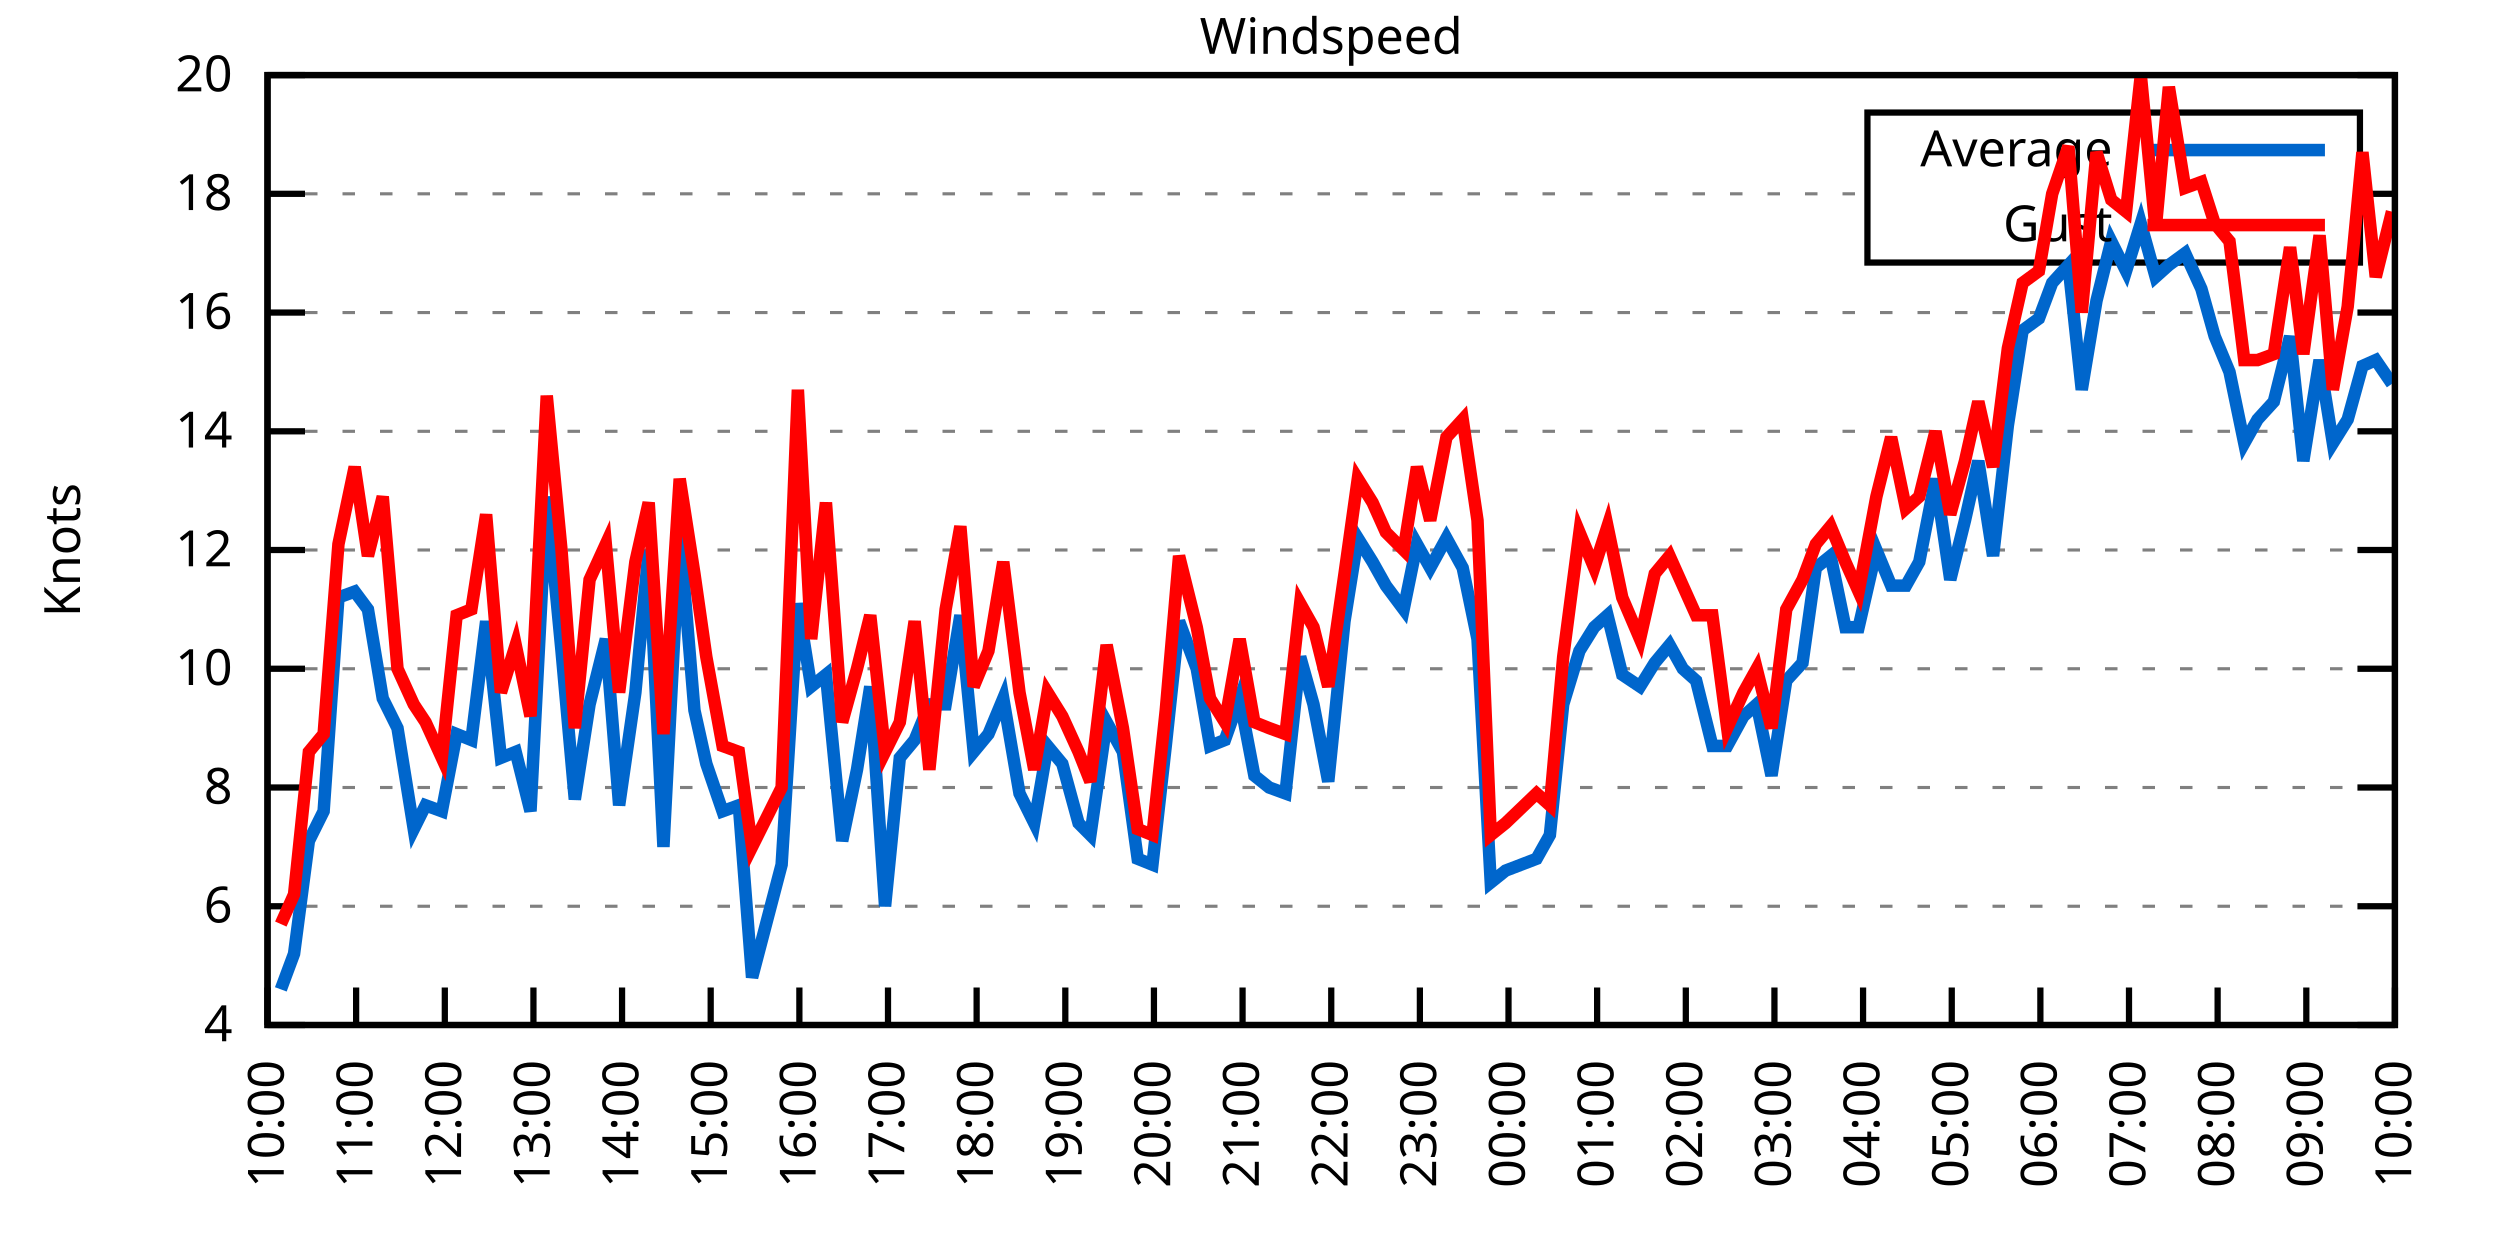
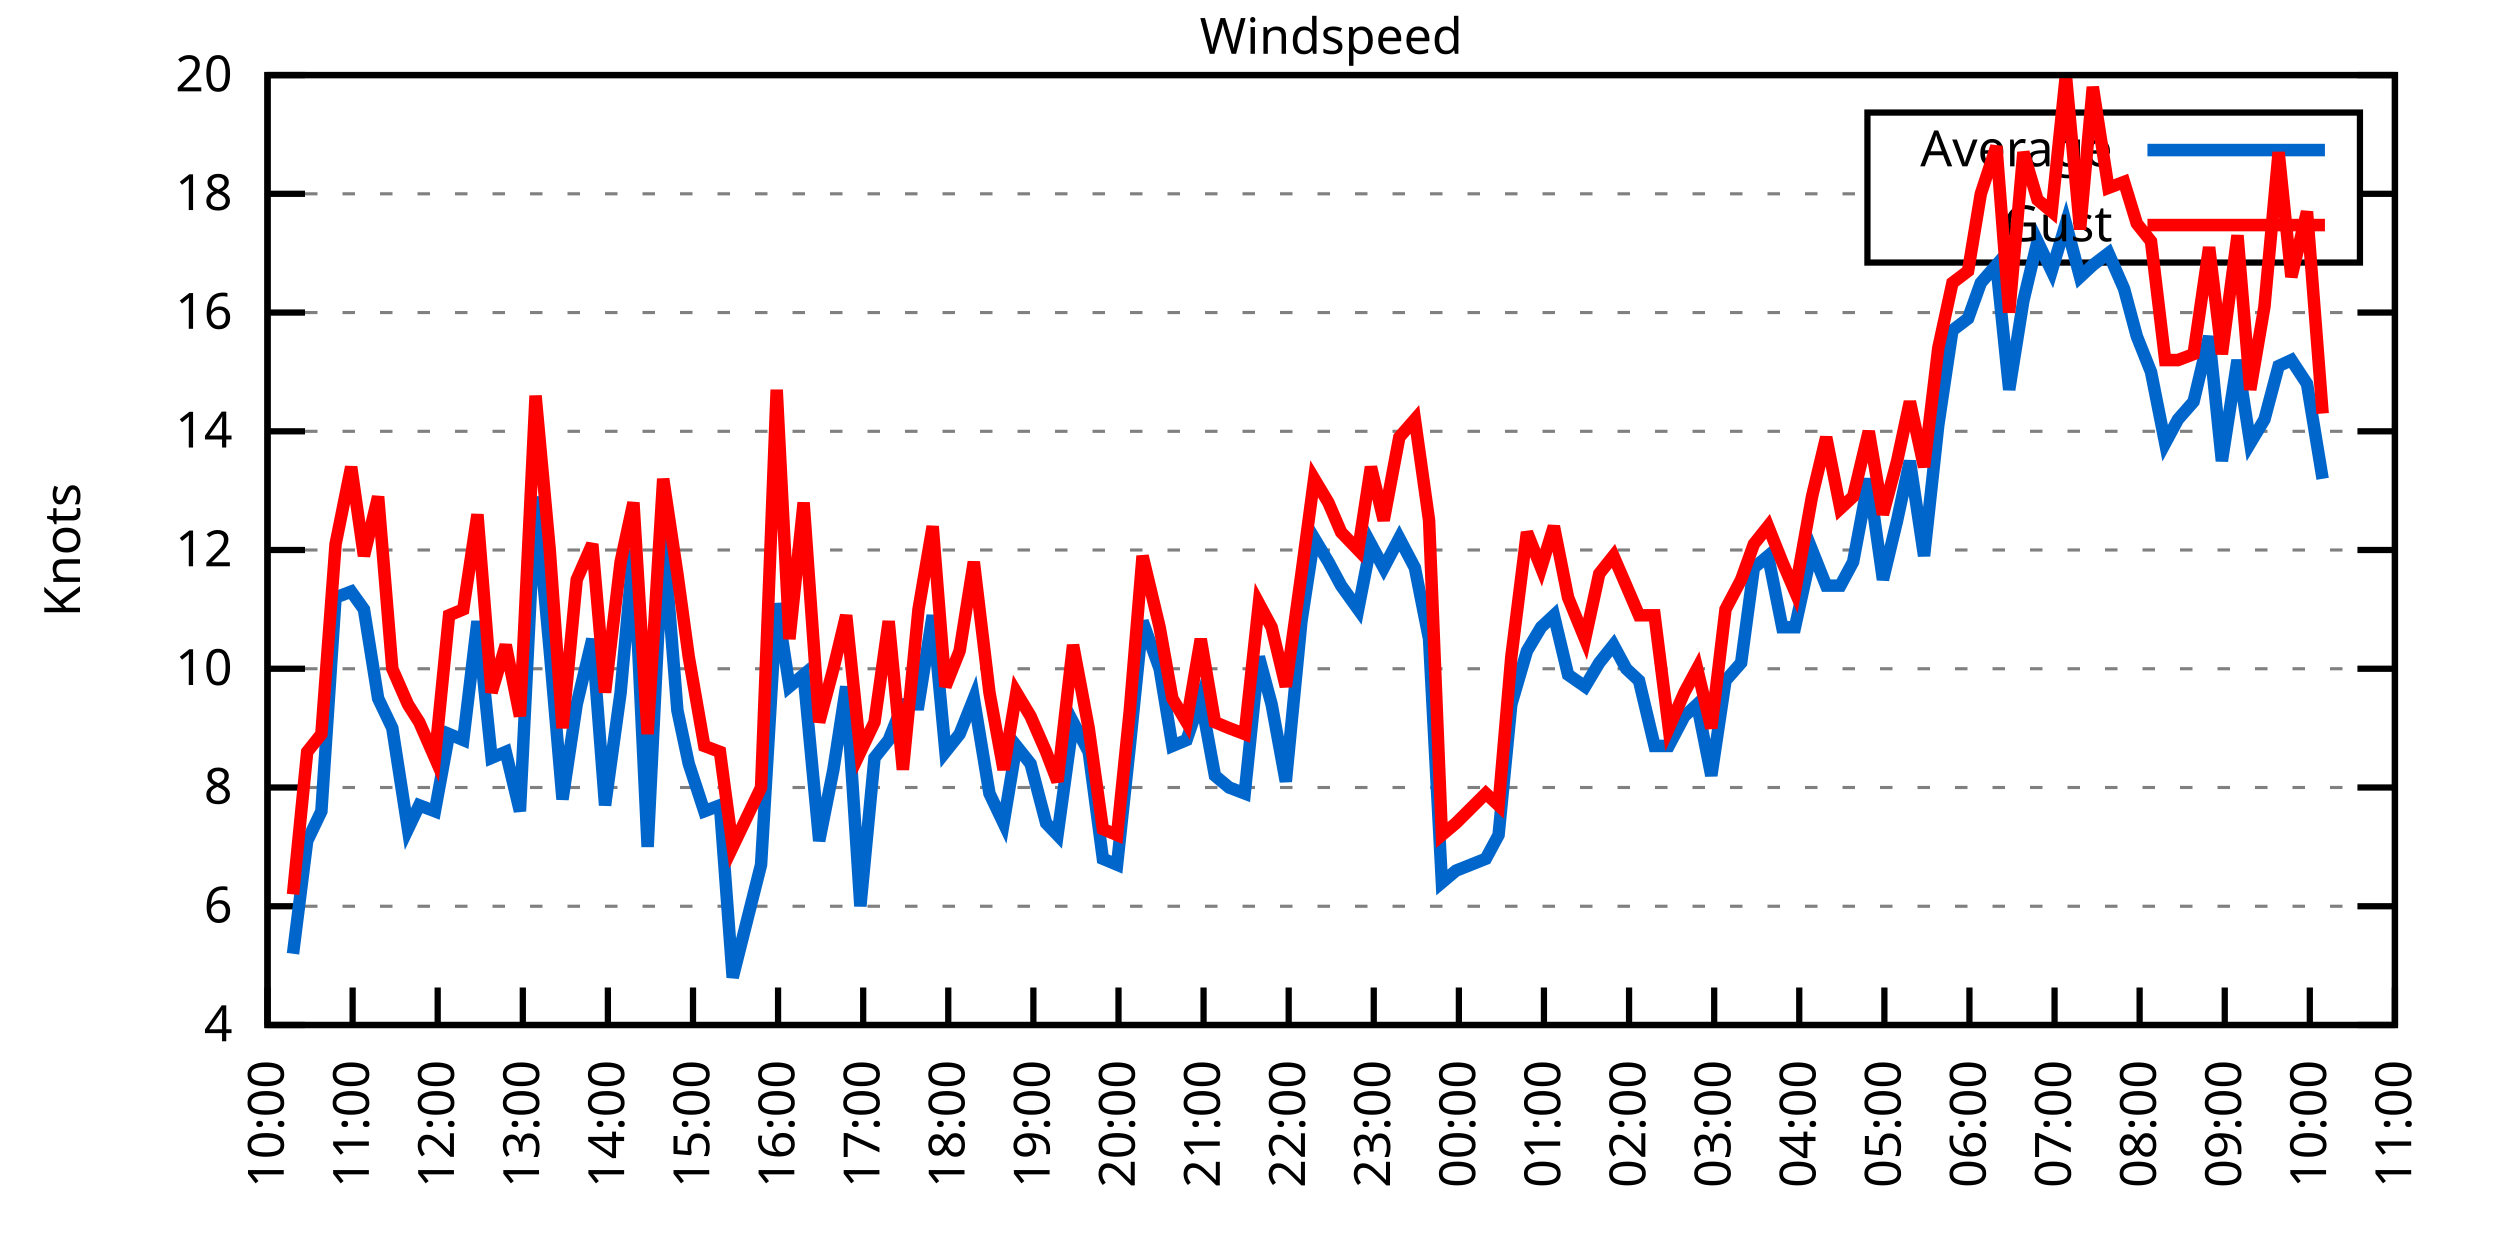
<svg xmlns="http://www.w3.org/2000/svg" xmlns:xlink="http://www.w3.org/1999/xlink" width="400" height="200" viewBox="0 0 400 200">
  <g id="gnuplot_canvas">
    <rect x="0" y="0" width="400" height="200" fill="none" />
    <defs>
      <circle id="gpDot" r="0.5" stroke-width="0.5" stroke="currentColor" />
      <path id="gpPt0" stroke-width="0.333" stroke="currentColor" d="M-1,0 h2 M0,-1 v2" />
      <path id="gpPt1" stroke-width="0.333" stroke="currentColor" d="M-1,-1 L1,1 M1,-1 L-1,1" />
      <path id="gpPt2" stroke-width="0.333" stroke="currentColor" d="M-1,0 L1,0 M0,-1 L0,1 M-1,-1 L1,1 M-1,1 L1,-1" />
      <rect id="gpPt3" stroke-width="0.333" stroke="currentColor" x="-1" y="-1" width="2" height="2" />
      <rect id="gpPt4" stroke-width="0.333" stroke="currentColor" fill="currentColor" x="-1" y="-1" width="2" height="2" />
      <circle id="gpPt5" stroke-width="0.333" stroke="currentColor" cx="0" cy="0" r="1" />
      <use xlink:href="#gpPt5" id="gpPt6" fill="currentColor" stroke="none" />
      <path id="gpPt7" stroke-width="0.333" stroke="currentColor" d="M0,-1.33 L-1.33,0.67 L1.33,0.67 z" />
      <use xlink:href="#gpPt7" id="gpPt8" fill="currentColor" stroke="none" />
      <use xlink:href="#gpPt7" id="gpPt9" stroke="currentColor" transform="rotate(180)" />
      <use xlink:href="#gpPt9" id="gpPt10" fill="currentColor" stroke="none" />
      <use xlink:href="#gpPt3" id="gpPt11" stroke="currentColor" transform="rotate(45)" />
      <use xlink:href="#gpPt11" id="gpPt12" fill="currentColor" stroke="none" />
      <path id="gpPt13" stroke-width="0.333" stroke="currentColor" d="M0,1.330 L1.265,0.411 L0.782,-1.067 L-0.782,-1.076 L-1.265,0.411 z" />
      <use xlink:href="#gpPt13" id="gpPt14" fill="currentColor" stroke="none" />
      <filter id="textbox" filterUnits="objectBoundingBox" x="0" y="0" height="1" width="1">
        <feFlood flood-color="white" flood-opacity="1" result="bgnd" />
        <feComposite in="SourceGraphic" in2="bgnd" operator="atop" />
      </filter>
      <filter id="greybox" filterUnits="objectBoundingBox" x="0" y="0" height="1" width="1">
        <feFlood flood-color="lightgrey" flood-opacity="1" result="grey" />
        <feComposite in="SourceGraphic" in2="grey" operator="atop" />
      </filter>
    </defs>
    <g fill="none" color="white" stroke="currentColor" stroke-width="1.00" stroke-linecap="butt" stroke-linejoin="miter">
</g>
    <g fill="none" color="black" stroke="currentColor" stroke-width="1.00" stroke-linecap="butt" stroke-linejoin="miter">
      <g stroke="none" shape-rendering="crispEdges">
        <polygon fill="rgb(255, 255, 255)" points="42.80,164.00 383.18,164.00 383.18,12.02 42.80,12.02 " />
      </g>
    </g>
    <g fill="none" color="black" stroke="currentColor" stroke-width="1.00" stroke-linecap="butt" stroke-linejoin="miter">
</g>
    <g fill="none" color="black" stroke="black" stroke-width="0.50" stroke-linecap="butt" stroke-linejoin="miter">
</g>
    <g fill="none" color="gray" stroke="currentColor" stroke-width="0.50" stroke-linecap="butt" stroke-linejoin="miter">
      <path stroke="gray" stroke-dasharray="2,4" class="gridline" d="M42.80,164.00 L383.19,164.00  " />
    </g>
    <g fill="none" color="gray" stroke="gray" stroke-width="1.00" stroke-linecap="butt" stroke-linejoin="miter">
</g>
    <g fill="none" color="black" stroke="currentColor" stroke-width="1.00" stroke-linecap="butt" stroke-linejoin="miter">
      <path stroke="black" d="M42.80,164.00 L48.80,164.00 M383.19,164.00 L377.19,164.00  " />
      <g transform="translate(37.20,166.60)" stroke="none" fill="black" font-family="Sans" font-size="8.00" text-anchor="end">
        <text>
          <tspan font-family="Sans"> 4</tspan>
        </text>
      </g>
    </g>
    <g fill="none" color="black" stroke="currentColor" stroke-width="1.00" stroke-linecap="butt" stroke-linejoin="miter">
</g>
    <g fill="none" color="black" stroke="black" stroke-width="0.50" stroke-linecap="butt" stroke-linejoin="miter">
</g>
    <g fill="none" color="gray" stroke="currentColor" stroke-width="0.50" stroke-linecap="butt" stroke-linejoin="miter">
      <path stroke="gray" stroke-dasharray="2,4" class="gridline" d="M42.80,145.00 L383.19,145.00  " />
    </g>
    <g fill="none" color="gray" stroke="gray" stroke-width="1.00" stroke-linecap="butt" stroke-linejoin="miter">
</g>
    <g fill="none" color="black" stroke="currentColor" stroke-width="1.00" stroke-linecap="butt" stroke-linejoin="miter">
      <path stroke="black" d="M42.80,145.00 L48.80,145.00 M383.19,145.00 L377.19,145.00  " />
      <g transform="translate(37.20,147.60)" stroke="none" fill="black" font-family="Sans" font-size="8.00" text-anchor="end">
        <text>
          <tspan font-family="Sans"> 6</tspan>
        </text>
      </g>
    </g>
    <g fill="none" color="black" stroke="currentColor" stroke-width="1.00" stroke-linecap="butt" stroke-linejoin="miter">
</g>
    <g fill="none" color="black" stroke="black" stroke-width="0.50" stroke-linecap="butt" stroke-linejoin="miter">
</g>
    <g fill="none" color="gray" stroke="currentColor" stroke-width="0.50" stroke-linecap="butt" stroke-linejoin="miter">
      <path stroke="gray" stroke-dasharray="2,4" class="gridline" d="M42.80,126.00 L383.19,126.00  " />
    </g>
    <g fill="none" color="gray" stroke="gray" stroke-width="1.00" stroke-linecap="butt" stroke-linejoin="miter">
</g>
    <g fill="none" color="black" stroke="currentColor" stroke-width="1.00" stroke-linecap="butt" stroke-linejoin="miter">
      <path stroke="black" d="M42.80,126.00 L48.80,126.00 M383.19,126.00 L377.19,126.00  " />
      <g transform="translate(37.20,128.60)" stroke="none" fill="black" font-family="Sans" font-size="8.00" text-anchor="end">
        <text>
          <tspan font-family="Sans"> 8</tspan>
        </text>
      </g>
    </g>
    <g fill="none" color="black" stroke="currentColor" stroke-width="1.00" stroke-linecap="butt" stroke-linejoin="miter">
</g>
    <g fill="none" color="black" stroke="black" stroke-width="0.50" stroke-linecap="butt" stroke-linejoin="miter">
</g>
    <g fill="none" color="gray" stroke="currentColor" stroke-width="0.50" stroke-linecap="butt" stroke-linejoin="miter">
      <path stroke="gray" stroke-dasharray="2,4" class="gridline" d="M42.80,107.00 L383.19,107.00  " />
    </g>
    <g fill="none" color="gray" stroke="gray" stroke-width="1.00" stroke-linecap="butt" stroke-linejoin="miter">
</g>
    <g fill="none" color="black" stroke="currentColor" stroke-width="1.00" stroke-linecap="butt" stroke-linejoin="miter">
      <path stroke="black" d="M42.80,107.00 L48.80,107.00 M383.19,107.00 L377.19,107.00  " />
      <g transform="translate(37.20,109.60)" stroke="none" fill="black" font-family="Sans" font-size="8.00" text-anchor="end">
        <text>
          <tspan font-family="Sans"> 10</tspan>
        </text>
      </g>
    </g>
    <g fill="none" color="black" stroke="currentColor" stroke-width="1.00" stroke-linecap="butt" stroke-linejoin="miter">
</g>
    <g fill="none" color="black" stroke="black" stroke-width="0.50" stroke-linecap="butt" stroke-linejoin="miter">
</g>
    <g fill="none" color="gray" stroke="currentColor" stroke-width="0.50" stroke-linecap="butt" stroke-linejoin="miter">
      <path stroke="gray" stroke-dasharray="2,4" class="gridline" d="M42.80,88.00 L383.19,88.00  " />
    </g>
    <g fill="none" color="gray" stroke="gray" stroke-width="1.00" stroke-linecap="butt" stroke-linejoin="miter">
</g>
    <g fill="none" color="black" stroke="currentColor" stroke-width="1.00" stroke-linecap="butt" stroke-linejoin="miter">
      <path stroke="black" d="M42.80,88.00 L48.80,88.00 M383.19,88.00 L377.19,88.00  " />
      <g transform="translate(37.20,90.60)" stroke="none" fill="black" font-family="Sans" font-size="8.00" text-anchor="end">
        <text>
          <tspan font-family="Sans"> 12</tspan>
        </text>
      </g>
    </g>
    <g fill="none" color="black" stroke="currentColor" stroke-width="1.00" stroke-linecap="butt" stroke-linejoin="miter">
</g>
    <g fill="none" color="black" stroke="black" stroke-width="0.50" stroke-linecap="butt" stroke-linejoin="miter">
</g>
    <g fill="none" color="gray" stroke="currentColor" stroke-width="0.50" stroke-linecap="butt" stroke-linejoin="miter">
      <path stroke="gray" stroke-dasharray="2,4" class="gridline" d="M42.80,69.01 L383.19,69.01  " />
    </g>
    <g fill="none" color="gray" stroke="gray" stroke-width="1.00" stroke-linecap="butt" stroke-linejoin="miter">
</g>
    <g fill="none" color="black" stroke="currentColor" stroke-width="1.00" stroke-linecap="butt" stroke-linejoin="miter">
      <path stroke="black" d="M42.80,69.01 L48.80,69.01 M383.19,69.01 L377.19,69.01  " />
      <g transform="translate(37.20,71.61)" stroke="none" fill="black" font-family="Sans" font-size="8.00" text-anchor="end">
        <text>
          <tspan font-family="Sans"> 14</tspan>
        </text>
      </g>
    </g>
    <g fill="none" color="black" stroke="currentColor" stroke-width="1.00" stroke-linecap="butt" stroke-linejoin="miter">
</g>
    <g fill="none" color="black" stroke="black" stroke-width="0.50" stroke-linecap="butt" stroke-linejoin="miter">
</g>
    <g fill="none" color="gray" stroke="currentColor" stroke-width="0.50" stroke-linecap="butt" stroke-linejoin="miter">
      <path stroke="gray" stroke-dasharray="2,4" class="gridline" d="M42.80,50.01 L383.19,50.01  " />
    </g>
    <g fill="none" color="gray" stroke="gray" stroke-width="1.00" stroke-linecap="butt" stroke-linejoin="miter">
</g>
    <g fill="none" color="black" stroke="currentColor" stroke-width="1.00" stroke-linecap="butt" stroke-linejoin="miter">
      <path stroke="black" d="M42.80,50.01 L48.80,50.01 M383.19,50.01 L377.19,50.01  " />
      <g transform="translate(37.20,52.61)" stroke="none" fill="black" font-family="Sans" font-size="8.00" text-anchor="end">
        <text>
          <tspan font-family="Sans"> 16</tspan>
        </text>
      </g>
    </g>
    <g fill="none" color="black" stroke="currentColor" stroke-width="1.00" stroke-linecap="butt" stroke-linejoin="miter">
</g>
    <g fill="none" color="black" stroke="black" stroke-width="0.50" stroke-linecap="butt" stroke-linejoin="miter">
</g>
    <g fill="none" color="gray" stroke="currentColor" stroke-width="0.50" stroke-linecap="butt" stroke-linejoin="miter">
      <path stroke="gray" stroke-dasharray="2,4" class="gridline" d="M42.80,31.01 L298.79,31.01 M377.59,31.01 L383.19,31.01  " />
    </g>
    <g fill="none" color="gray" stroke="gray" stroke-width="1.00" stroke-linecap="butt" stroke-linejoin="miter">
</g>
    <g fill="none" color="black" stroke="currentColor" stroke-width="1.00" stroke-linecap="butt" stroke-linejoin="miter">
      <path stroke="black" d="M42.80,31.01 L48.80,31.01 M383.19,31.01 L377.19,31.01  " />
      <g transform="translate(37.20,33.61)" stroke="none" fill="black" font-family="Sans" font-size="8.00" text-anchor="end">
        <text>
          <tspan font-family="Sans"> 18</tspan>
        </text>
      </g>
    </g>
    <g fill="none" color="black" stroke="currentColor" stroke-width="1.00" stroke-linecap="butt" stroke-linejoin="miter">
</g>
    <g fill="none" color="black" stroke="black" stroke-width="0.50" stroke-linecap="butt" stroke-linejoin="miter">
</g>
    <g fill="none" color="gray" stroke="currentColor" stroke-width="0.50" stroke-linecap="butt" stroke-linejoin="miter">
      <path stroke="gray" stroke-dasharray="2,4" class="gridline" d="M42.80,12.01 L383.19,12.01  " />
    </g>
    <g fill="none" color="gray" stroke="gray" stroke-width="1.00" stroke-linecap="butt" stroke-linejoin="miter">
</g>
    <g fill="none" color="black" stroke="currentColor" stroke-width="1.00" stroke-linecap="butt" stroke-linejoin="miter">
      <path stroke="black" d="M42.80,12.01 L48.80,12.01 M383.19,12.01 L377.19,12.01  " />
      <g transform="translate(37.20,14.61)" stroke="none" fill="black" font-family="Sans" font-size="8.00" text-anchor="end">
        <text>
          <tspan font-family="Sans"> 20</tspan>
        </text>
      </g>
    </g>
    <g fill="none" color="black" stroke="currentColor" stroke-width="1.00" stroke-linecap="butt" stroke-linejoin="miter">
      <path stroke="black" d="M42.80,164.00 L42.80,158.00  " />
      <g transform="translate(45.40,169.60) rotate(270.00)" stroke="none" fill="black" font-family="Sans" font-size="8.00" text-anchor="end">
        <text>
          <tspan font-family="Sans">10:00</tspan>
        </text>
      </g>
    </g>
    <g fill="none" color="black" stroke="currentColor" stroke-width="1.00" stroke-linecap="butt" stroke-linejoin="miter">
-       <path stroke="black" d="M56.98,164.00 L56.98,158.00  " />
-       <g transform="translate(59.58,169.60) rotate(270.00)" stroke="none" fill="black" font-family="Sans" font-size="8.00" text-anchor="end">
+       <path stroke="black" d="M56.42,164.00 L56.42,158.00  " />
+       <g transform="translate(59.02,169.60) rotate(270.00)" stroke="none" fill="black" font-family="Sans" font-size="8.00" text-anchor="end">
        <text>
          <tspan font-family="Sans">11:00</tspan>
        </text>
      </g>
    </g>
    <g fill="none" color="black" stroke="currentColor" stroke-width="1.00" stroke-linecap="butt" stroke-linejoin="miter">
-       <path stroke="black" d="M71.17,164.00 L71.17,158.00  " />
-       <g transform="translate(73.77,169.60) rotate(270.00)" stroke="none" fill="black" font-family="Sans" font-size="8.00" text-anchor="end">
+       <path stroke="black" d="M70.03,164.00 L70.03,158.00  " />
+       <g transform="translate(72.63,169.60) rotate(270.00)" stroke="none" fill="black" font-family="Sans" font-size="8.00" text-anchor="end">
        <text>
          <tspan font-family="Sans">12:00</tspan>
        </text>
      </g>
    </g>
    <g fill="none" color="black" stroke="currentColor" stroke-width="1.00" stroke-linecap="butt" stroke-linejoin="miter">
-       <path stroke="black" d="M85.35,164.00 L85.35,158.00  " />
-       <g transform="translate(87.95,169.60) rotate(270.00)" stroke="none" fill="black" font-family="Sans" font-size="8.00" text-anchor="end">
+       <path stroke="black" d="M83.65,164.00 L83.65,158.00  " />
+       <g transform="translate(86.25,169.60) rotate(270.00)" stroke="none" fill="black" font-family="Sans" font-size="8.00" text-anchor="end">
        <text>
          <tspan font-family="Sans">13:00</tspan>
        </text>
      </g>
    </g>
    <g fill="none" color="black" stroke="currentColor" stroke-width="1.00" stroke-linecap="butt" stroke-linejoin="miter">
-       <path stroke="black" d="M99.53,164.00 L99.53,158.00  " />
-       <g transform="translate(102.13,169.60) rotate(270.00)" stroke="none" fill="black" font-family="Sans" font-size="8.00" text-anchor="end">
+       <path stroke="black" d="M97.26,164.00 L97.26,158.00  " />
+       <g transform="translate(99.86,169.60) rotate(270.00)" stroke="none" fill="black" font-family="Sans" font-size="8.00" text-anchor="end">
        <text>
          <tspan font-family="Sans">14:00</tspan>
        </text>
      </g>
    </g>
    <g fill="none" color="black" stroke="currentColor" stroke-width="1.00" stroke-linecap="butt" stroke-linejoin="miter">
-       <path stroke="black" d="M113.71,164.00 L113.71,158.00  " />
-       <g transform="translate(116.31,169.60) rotate(270.00)" stroke="none" fill="black" font-family="Sans" font-size="8.00" text-anchor="end">
+       <path stroke="black" d="M110.88,164.00 L110.88,158.00  " />
+       <g transform="translate(113.48,169.60) rotate(270.00)" stroke="none" fill="black" font-family="Sans" font-size="8.00" text-anchor="end">
        <text>
          <tspan font-family="Sans">15:00</tspan>
        </text>
      </g>
    </g>
    <g fill="none" color="black" stroke="currentColor" stroke-width="1.00" stroke-linecap="butt" stroke-linejoin="miter">
-       <path stroke="black" d="M127.90,164.00 L127.90,158.00  " />
-       <g transform="translate(130.50,169.60) rotate(270.00)" stroke="none" fill="black" font-family="Sans" font-size="8.00" text-anchor="end">
+       <path stroke="black" d="M124.49,164.00 L124.49,158.00  " />
+       <g transform="translate(127.09,169.60) rotate(270.00)" stroke="none" fill="black" font-family="Sans" font-size="8.00" text-anchor="end">
        <text>
          <tspan font-family="Sans">16:00</tspan>
        </text>
      </g>
    </g>
    <g fill="none" color="black" stroke="currentColor" stroke-width="1.00" stroke-linecap="butt" stroke-linejoin="miter">
-       <path stroke="black" d="M142.08,164.00 L142.08,158.00  " />
-       <g transform="translate(144.68,169.60) rotate(270.00)" stroke="none" fill="black" font-family="Sans" font-size="8.00" text-anchor="end">
+       <path stroke="black" d="M138.11,164.00 L138.11,158.00  " />
+       <g transform="translate(140.71,169.60) rotate(270.00)" stroke="none" fill="black" font-family="Sans" font-size="8.00" text-anchor="end">
        <text>
          <tspan font-family="Sans">17:00</tspan>
        </text>
      </g>
    </g>
    <g fill="none" color="black" stroke="currentColor" stroke-width="1.00" stroke-linecap="butt" stroke-linejoin="miter">
-       <path stroke="black" d="M156.26,164.00 L156.26,158.00  " />
-       <g transform="translate(158.86,169.60) rotate(270.00)" stroke="none" fill="black" font-family="Sans" font-size="8.00" text-anchor="end">
+       <path stroke="black" d="M151.72,164.00 L151.72,158.00  " />
+       <g transform="translate(154.32,169.60) rotate(270.00)" stroke="none" fill="black" font-family="Sans" font-size="8.00" text-anchor="end">
        <text>
          <tspan font-family="Sans">18:00</tspan>
        </text>
      </g>
    </g>
    <g fill="none" color="black" stroke="currentColor" stroke-width="1.00" stroke-linecap="butt" stroke-linejoin="miter">
-       <path stroke="black" d="M170.45,164.00 L170.45,158.00  " />
-       <g transform="translate(173.05,169.60) rotate(270.00)" stroke="none" fill="black" font-family="Sans" font-size="8.00" text-anchor="end">
+       <path stroke="black" d="M165.34,164.00 L165.34,158.00  " />
+       <g transform="translate(167.94,169.60) rotate(270.00)" stroke="none" fill="black" font-family="Sans" font-size="8.00" text-anchor="end">
        <text>
          <tspan font-family="Sans">19:00</tspan>
        </text>
      </g>
    </g>
    <g fill="none" color="black" stroke="currentColor" stroke-width="1.00" stroke-linecap="butt" stroke-linejoin="miter">
-       <path stroke="black" d="M184.63,164.00 L184.63,158.00  " />
-       <g transform="translate(187.23,169.60) rotate(270.00)" stroke="none" fill="black" font-family="Sans" font-size="8.00" text-anchor="end">
+       <path stroke="black" d="M178.96,164.00 L178.96,158.00  " />
+       <g transform="translate(181.56,169.60) rotate(270.00)" stroke="none" fill="black" font-family="Sans" font-size="8.00" text-anchor="end">
        <text>
          <tspan font-family="Sans">20:00</tspan>
        </text>
      </g>
    </g>
    <g fill="none" color="black" stroke="currentColor" stroke-width="1.00" stroke-linecap="butt" stroke-linejoin="miter">
-       <path stroke="black" d="M198.81,164.00 L198.81,158.00  " />
-       <g transform="translate(201.41,169.60) rotate(270.00)" stroke="none" fill="black" font-family="Sans" font-size="8.00" text-anchor="end">
+       <path stroke="black" d="M192.57,164.00 L192.57,158.00  " />
+       <g transform="translate(195.17,169.60) rotate(270.00)" stroke="none" fill="black" font-family="Sans" font-size="8.00" text-anchor="end">
        <text>
          <tspan font-family="Sans">21:00</tspan>
        </text>
      </g>
    </g>
    <g fill="none" color="black" stroke="currentColor" stroke-width="1.00" stroke-linecap="butt" stroke-linejoin="miter">
-       <path stroke="black" d="M213.00,164.00 L213.00,158.00  " />
-       <g transform="translate(215.60,169.60) rotate(270.00)" stroke="none" fill="black" font-family="Sans" font-size="8.00" text-anchor="end">
+       <path stroke="black" d="M206.19,164.00 L206.19,158.00  " />
+       <g transform="translate(208.79,169.60) rotate(270.00)" stroke="none" fill="black" font-family="Sans" font-size="8.00" text-anchor="end">
        <text>
          <tspan font-family="Sans">22:00</tspan>
        </text>
      </g>
    </g>
    <g fill="none" color="black" stroke="currentColor" stroke-width="1.00" stroke-linecap="butt" stroke-linejoin="miter">
-       <path stroke="black" d="M227.18,164.00 L227.18,158.00  " />
-       <g transform="translate(229.78,169.60) rotate(270.00)" stroke="none" fill="black" font-family="Sans" font-size="8.00" text-anchor="end">
+       <path stroke="black" d="M219.80,164.00 L219.80,158.00  " />
+       <g transform="translate(222.40,169.60) rotate(270.00)" stroke="none" fill="black" font-family="Sans" font-size="8.00" text-anchor="end">
        <text>
          <tspan font-family="Sans">23:00</tspan>
        </text>
      </g>
    </g>
    <g fill="none" color="black" stroke="currentColor" stroke-width="1.00" stroke-linecap="butt" stroke-linejoin="miter">
-       <path stroke="black" d="M241.36,164.00 L241.36,158.00  " />
-       <g transform="translate(243.96,169.60) rotate(270.00)" stroke="none" fill="black" font-family="Sans" font-size="8.00" text-anchor="end">
+       <path stroke="black" d="M233.42,164.00 L233.42,158.00  " />
+       <g transform="translate(236.02,169.60) rotate(270.00)" stroke="none" fill="black" font-family="Sans" font-size="8.00" text-anchor="end">
        <text>
          <tspan font-family="Sans">00:00</tspan>
        </text>
      </g>
    </g>
    <g fill="none" color="black" stroke="currentColor" stroke-width="1.00" stroke-linecap="butt" stroke-linejoin="miter">
-       <path stroke="black" d="M255.54,164.00 L255.54,158.00  " />
-       <g transform="translate(258.14,169.60) rotate(270.00)" stroke="none" fill="black" font-family="Sans" font-size="8.00" text-anchor="end">
+       <path stroke="black" d="M247.03,164.00 L247.03,158.00  " />
+       <g transform="translate(249.63,169.60) rotate(270.00)" stroke="none" fill="black" font-family="Sans" font-size="8.00" text-anchor="end">
        <text>
          <tspan font-family="Sans">01:00</tspan>
        </text>
      </g>
    </g>
    <g fill="none" color="black" stroke="currentColor" stroke-width="1.00" stroke-linecap="butt" stroke-linejoin="miter">
-       <path stroke="black" d="M269.73,164.00 L269.73,158.00  " />
-       <g transform="translate(272.33,169.60) rotate(270.00)" stroke="none" fill="black" font-family="Sans" font-size="8.00" text-anchor="end">
+       <path stroke="black" d="M260.65,164.00 L260.65,158.00  " />
+       <g transform="translate(263.25,169.60) rotate(270.00)" stroke="none" fill="black" font-family="Sans" font-size="8.00" text-anchor="end">
        <text>
          <tspan font-family="Sans">02:00</tspan>
        </text>
      </g>
    </g>
    <g fill="none" color="black" stroke="currentColor" stroke-width="1.00" stroke-linecap="butt" stroke-linejoin="miter">
-       <path stroke="black" d="M283.91,164.00 L283.91,158.00  " />
-       <g transform="translate(286.51,169.60) rotate(270.00)" stroke="none" fill="black" font-family="Sans" font-size="8.00" text-anchor="end">
+       <path stroke="black" d="M274.27,164.00 L274.27,158.00  " />
+       <g transform="translate(276.87,169.60) rotate(270.00)" stroke="none" fill="black" font-family="Sans" font-size="8.00" text-anchor="end">
        <text>
          <tspan font-family="Sans">03:00</tspan>
        </text>
      </g>
    </g>
    <g fill="none" color="black" stroke="currentColor" stroke-width="1.00" stroke-linecap="butt" stroke-linejoin="miter">
-       <path stroke="black" d="M298.09,164.00 L298.09,158.00  " />
-       <g transform="translate(300.69,169.60) rotate(270.00)" stroke="none" fill="black" font-family="Sans" font-size="8.00" text-anchor="end">
+       <path stroke="black" d="M287.88,164.00 L287.88,158.00  " />
+       <g transform="translate(290.48,169.60) rotate(270.00)" stroke="none" fill="black" font-family="Sans" font-size="8.00" text-anchor="end">
        <text>
          <tspan font-family="Sans">04:00</tspan>
        </text>
      </g>
    </g>
    <g fill="none" color="black" stroke="currentColor" stroke-width="1.00" stroke-linecap="butt" stroke-linejoin="miter">
-       <path stroke="black" d="M312.28,164.00 L312.28,158.00  " />
-       <g transform="translate(314.88,169.60) rotate(270.00)" stroke="none" fill="black" font-family="Sans" font-size="8.00" text-anchor="end">
+       <path stroke="black" d="M301.50,164.00 L301.50,158.00  " />
+       <g transform="translate(304.10,169.60) rotate(270.00)" stroke="none" fill="black" font-family="Sans" font-size="8.00" text-anchor="end">
        <text>
          <tspan font-family="Sans">05:00</tspan>
        </text>
      </g>
    </g>
    <g fill="none" color="black" stroke="currentColor" stroke-width="1.00" stroke-linecap="butt" stroke-linejoin="miter">
-       <path stroke="black" d="M326.46,164.00 L326.46,158.00  " />
-       <g transform="translate(329.06,169.60) rotate(270.00)" stroke="none" fill="black" font-family="Sans" font-size="8.00" text-anchor="end">
+       <path stroke="black" d="M315.11,164.00 L315.11,158.00  " />
+       <g transform="translate(317.71,169.60) rotate(270.00)" stroke="none" fill="black" font-family="Sans" font-size="8.00" text-anchor="end">
        <text>
          <tspan font-family="Sans">06:00</tspan>
        </text>
      </g>
    </g>
    <g fill="none" color="black" stroke="currentColor" stroke-width="1.00" stroke-linecap="butt" stroke-linejoin="miter">
-       <path stroke="black" d="M340.64,164.00 L340.64,158.00  " />
-       <g transform="translate(343.24,169.60) rotate(270.00)" stroke="none" fill="black" font-family="Sans" font-size="8.00" text-anchor="end">
+       <path stroke="black" d="M328.73,164.00 L328.73,158.00  " />
+       <g transform="translate(331.33,169.60) rotate(270.00)" stroke="none" fill="black" font-family="Sans" font-size="8.00" text-anchor="end">
        <text>
          <tspan font-family="Sans">07:00</tspan>
        </text>
      </g>
    </g>
    <g fill="none" color="black" stroke="currentColor" stroke-width="1.00" stroke-linecap="butt" stroke-linejoin="miter">
-       <path stroke="black" d="M354.82,164.00 L354.82,158.00  " />
-       <g transform="translate(357.42,169.60) rotate(270.00)" stroke="none" fill="black" font-family="Sans" font-size="8.00" text-anchor="end">
+       <path stroke="black" d="M342.34,164.00 L342.34,158.00  " />
+       <g transform="translate(344.94,169.60) rotate(270.00)" stroke="none" fill="black" font-family="Sans" font-size="8.00" text-anchor="end">
        <text>
          <tspan font-family="Sans">08:00</tspan>
        </text>
      </g>
    </g>
    <g fill="none" color="black" stroke="currentColor" stroke-width="1.00" stroke-linecap="butt" stroke-linejoin="miter">
-       <path stroke="black" d="M369.01,164.00 L369.01,158.00  " />
-       <g transform="translate(371.61,169.60) rotate(270.00)" stroke="none" fill="black" font-family="Sans" font-size="8.00" text-anchor="end">
+       <path stroke="black" d="M355.96,164.00 L355.96,158.00  " />
+       <g transform="translate(358.56,169.60) rotate(270.00)" stroke="none" fill="black" font-family="Sans" font-size="8.00" text-anchor="end">
        <text>
          <tspan font-family="Sans">09:00</tspan>
+         </text>
+       </g>
+     </g>
+     <g fill="none" color="black" stroke="currentColor" stroke-width="1.00" stroke-linecap="butt" stroke-linejoin="miter">
+       <path stroke="black" d="M369.57,164.00 L369.57,158.00  " />
+       <g transform="translate(372.17,169.60) rotate(270.00)" stroke="none" fill="black" font-family="Sans" font-size="8.00" text-anchor="end">
+         <text>
+           <tspan font-family="Sans">10:00</tspan>
        </text>
      </g>
    </g>
    <g fill="none" color="black" stroke="currentColor" stroke-width="1.00" stroke-linecap="butt" stroke-linejoin="miter">
      <path stroke="black" d="M383.19,164.00 L383.19,158.00  " />
      <g transform="translate(385.79,169.60) rotate(270.00)" stroke="none" fill="black" font-family="Sans" font-size="8.00" text-anchor="end">
        <text>
-           <tspan font-family="Sans">10:00</tspan>
+           <tspan font-family="Sans">11:00</tspan>
        </text>
      </g>
    </g>
    <g fill="none" color="black" stroke="currentColor" stroke-width="1.00" stroke-linecap="butt" stroke-linejoin="miter">
</g>
    <g fill="none" color="black" stroke="currentColor" stroke-width="1.00" stroke-linecap="butt" stroke-linejoin="miter">
      <path stroke="black" d="M42.80,12.01 L42.80,164.00 L383.19,164.00 L383.19,12.01 L42.80,12.01 Z  " />
    </g>
    <g fill="none" color="black" stroke="currentColor" stroke-width="1.00" stroke-linecap="butt" stroke-linejoin="miter">
</g>
    <g fill="none" color="black" stroke="currentColor" stroke-width="1.00" stroke-linecap="butt" stroke-linejoin="miter">
      <path stroke="black" d="M298.79,42.01 L298.79,18.01 L377.59,18.01 L377.59,42.01 L298.79,42.01 Z  " />
    </g>
    <g id="Windspeed_plot_1">
      <g fill="none" color="white" stroke="black" stroke-width="2.00" stroke-linecap="butt" stroke-linejoin="miter">
</g>
      <g fill="none" color="black" stroke="currentColor" stroke-width="2.00" stroke-linecap="butt" stroke-linejoin="miter">
        <g transform="translate(337.99,26.61)" stroke="none" fill="black" font-family="Sans" font-size="8.00" text-anchor="end">
          <text>
            <tspan font-family="Sans">Average</tspan>
          </text>
        </g>
      </g>
      <g fill="none" color="black" stroke="currentColor" stroke-width="2.00" stroke-linecap="butt" stroke-linejoin="miter">
-         <path stroke="rgb(  0, 102, 204)" d="M343.59,24.01 L371.99,24.01 M44.93,158.30 L47.05,152.60 L49.42,134.55 L51.78,129.80 L54.15,95.60 L56.75,94.65   L58.87,97.50 L61.24,111.75 L63.60,116.50 L66.20,132.65 L68.09,128.85 L70.69,129.80 L73.06,117.45 L75.42,118.40   L77.78,99.40 L80.15,121.25 L82.51,120.30 L84.88,129.80 L87.48,79.46 L89.84,104.15 L91.97,127.90 L94.33,112.70   L96.93,102.25 L99.06,128.85 L101.66,110.80 L103.79,88.00 L106.15,135.50 L108.75,85.16 L111.11,113.65 L113.01,122.20   L115.61,129.80 L118.21,128.85 L120.33,156.40 L125.06,138.35 L127.66,96.55 L129.79,109.85 L132.15,107.95 L134.75,134.55   L137.12,123.15 L139.24,109.85 L141.61,145.00 L143.97,121.25 L146.34,118.40 L148.70,112.70 L151.30,112.70 L153.66,98.45   L155.79,120.30 L158.15,117.45 L160.52,111.75 L163.12,126.95 L165.48,131.70 L167.61,119.35 L169.97,122.20 L172.57,131.70   L174.46,133.60 L177.06,115.55 L179.67,120.30 L182.03,137.40 L184.39,138.35 L186.52,119.35 L188.65,99.40 L191.48,107.00   L193.61,119.35 L195.98,118.40 L198.34,111.75 L200.70,124.10 L203.07,126.00 L205.67,126.95 L208.03,105.10 L210.16,112.70   L212.52,125.05 L215.12,99.40 L217.25,86.11 L219.61,89.90 L221.74,93.70 L224.58,97.50 L226.71,87.06 L228.83,90.85   L231.43,86.11 L234.03,90.85 L236.40,102.25 L238.52,141.20 L240.89,139.30 L245.85,137.40 L247.98,133.60 L250.11,112.70   L252.71,104.15 L255.07,100.35 L257.20,98.45 L259.56,107.95 L262.40,109.85 L264.76,106.05 L267.13,103.20 L269.25,107.00   L271.38,108.90 L273.98,119.35 L276.35,119.35 L278.95,114.60 L281.07,112.70 L283.44,124.10 L285.80,108.90 L288.40,106.05   L290.53,90.85 L292.89,88.95 L295.26,100.35 L297.38,100.35 L300.22,88.00 L302.58,93.70 L304.95,93.70 L307.08,89.90   L309.68,76.61 L312.04,92.75 L314.40,83.26 L316.53,73.76 L318.89,88.95 L321.26,68.06 L323.62,52.86 L326.22,50.96   L328.35,45.26 L330.95,42.41 L333.08,62.36 L335.44,48.11 L337.80,38.61 L340.17,43.36 L342.53,35.76 L344.90,44.31   L347.02,42.41 L349.62,40.51 L352.22,46.21 L354.35,53.81 L356.72,59.51 L359.08,70.91 L361.21,67.11 L363.81,64.26   L366.41,53.81 L368.53,73.76 L371.13,57.61 L373.26,70.91 L375.63,67.11 L377.99,58.56 L380.12,57.61 L382.72,61.41    " />
+         <path stroke="rgb(  0, 102, 204)" d="M343.59,24.01 L371.99,24.01 M46.88,152.60 L49.15,134.55 L51.42,129.80 L53.69,95.60 L56.19,94.65 L58.23,97.50   L60.50,111.75 L62.77,116.50 L65.27,132.65 L67.08,128.85 L69.58,129.80 L71.85,117.45 L74.12,118.40 L76.39,99.40   L78.65,121.25 L80.92,120.30 L83.19,129.80 L85.69,79.46 L87.96,104.15 L90.00,127.90 L92.27,112.70 L94.77,102.25   L96.81,128.85 L99.30,110.80 L101.35,88.00 L103.62,135.50 L106.11,85.16 L108.38,113.65 L110.20,122.20 L112.69,129.80   L115.19,128.85 L117.23,156.40 L121.77,138.35 L124.27,96.55 L126.31,109.85 L128.58,107.95 L131.07,134.55 L133.34,123.15   L135.39,109.85 L137.66,145.00 L139.92,121.25 L142.19,118.40 L144.46,112.70 L146.96,112.70 L149.23,98.45 L151.27,120.30   L153.54,117.45 L155.81,111.75 L158.31,126.95 L160.57,131.70 L162.62,119.35 L164.89,122.20 L167.38,131.70 L169.20,133.60   L171.69,115.55 L174.19,120.30 L176.46,137.40 L178.73,138.35 L180.77,119.35 L182.81,99.40 L185.54,107.00 L187.58,119.35   L189.85,118.40 L192.12,111.75 L194.39,124.10 L196.66,126.00 L199.15,126.95 L201.42,105.10 L203.46,112.70 L205.73,125.05   L208.23,99.40 L210.27,86.11 L212.54,89.90 L214.58,93.70 L217.31,97.50 L219.35,87.06 L221.39,90.85 L223.89,86.11   L226.38,90.85 L228.65,102.25 L230.70,141.20 L232.96,139.30 L237.73,137.40 L239.77,133.60 L241.81,112.70 L244.31,104.15   L246.58,100.35 L248.62,98.45 L250.89,107.95 L253.61,109.85 L255.88,106.05 L258.15,103.20 L260.20,107.00 L262.24,108.90   L264.73,119.35 L267.00,119.35 L269.50,114.60 L271.54,112.70 L273.81,124.10 L276.08,108.90 L278.58,106.05 L280.62,90.85   L282.89,88.95 L285.16,100.35 L287.20,100.35 L289.92,88.00 L292.19,93.70 L294.46,93.70 L296.50,89.90 L299.00,76.61   L301.27,92.75 L303.54,83.26 L305.58,73.76 L307.85,88.95 L310.12,68.06 L312.39,52.86 L314.89,50.96 L316.93,45.26   L319.42,42.41 L321.47,62.36 L323.74,48.11 L326.00,38.61 L328.27,43.36 L330.54,35.76 L332.81,44.31 L334.85,42.41   L337.35,40.51 L339.85,46.21 L341.89,53.81 L344.16,59.51 L346.43,70.91 L348.47,67.11 L350.97,64.26 L353.46,53.81   L355.50,73.76 L358.00,57.61 L360.04,70.91 L362.31,67.11 L364.58,58.56 L366.62,57.61 L369.12,61.41 L371.62,76.61    " />
      </g>
    </g>
    <g id="Windspeed_plot_2">
      <g fill="none" color="black" stroke="currentColor" stroke-width="2.00" stroke-linecap="butt" stroke-linejoin="miter">
        <g transform="translate(337.99,38.61)" stroke="none" fill="black" font-family="Sans" font-size="8.00" text-anchor="end">
          <text>
            <tspan font-family="Sans">Gust</tspan>
          </text>
        </g>
      </g>
      <g fill="none" color="black" stroke="currentColor" stroke-width="2.00" stroke-linecap="butt" stroke-linejoin="miter">
-         <path stroke="rgb(255,   0,   0)" d="M343.59,36.01 L371.99,36.01 M44.93,147.85 L47.05,143.10 L49.42,120.30 L51.78,117.45 L54.15,87.06 L56.75,74.71   L58.87,88.95 L61.24,79.46 L63.60,107.00 L66.20,112.70 L68.09,115.55 L70.69,121.25 L73.06,98.45 L75.42,97.50   L77.78,82.31 L80.15,110.80 L82.51,103.20 L84.88,114.60 L87.48,63.31 L89.84,88.00 L91.97,116.50 L94.33,92.75   L96.93,87.06 L99.06,110.80 L101.66,89.90 L103.79,80.41 L106.15,117.45 L108.75,76.61 L111.11,91.80 L113.01,105.10   L115.61,119.35 L118.21,120.30 L120.33,135.50 L125.06,126.00 L127.66,62.36 L129.79,102.25 L132.15,80.41 L134.75,115.55   L137.12,107.00 L139.24,98.45 L141.61,120.30 L143.97,115.55 L146.34,99.40 L148.70,123.15 L151.30,97.50 L153.66,84.21   L155.79,109.85 L158.15,104.15 L160.52,89.90 L163.12,110.80 L165.48,123.15 L167.61,110.80 L169.97,114.60 L172.57,120.30   L174.46,125.05 L177.06,103.20 L179.67,116.50 L182.03,132.65 L184.39,133.60 L186.52,113.65 L188.65,88.95 L191.48,100.35   L193.61,111.75 L195.98,115.55 L198.34,102.25 L200.70,115.55 L203.07,116.50 L205.67,117.45 L208.03,96.55 L210.16,100.35   L212.52,109.85 L215.12,91.80 L217.25,76.61 L219.61,80.41 L221.74,85.16 L224.58,88.00 L226.71,74.71 L228.83,83.26   L231.43,69.96 L234.03,67.11 L236.40,83.26 L238.52,133.60 L240.89,131.70 L245.85,126.95 L247.98,128.85 L250.11,105.10   L252.71,85.16 L255.07,90.85 L257.20,84.21 L259.56,95.60 L262.40,102.25 L264.76,91.80 L267.13,88.95 L269.25,93.70   L271.38,98.45 L273.98,98.45 L276.35,116.50 L278.95,110.80 L281.07,107.00 L283.44,116.50 L285.80,97.50 L288.40,92.75   L290.53,87.06 L292.89,84.21 L295.26,89.90 L297.38,94.65 L300.22,79.46 L302.58,69.96 L304.95,81.36 L307.08,79.46   L309.68,69.01 L312.04,82.31 L314.40,73.76 L316.53,64.26 L318.89,74.71 L321.26,55.71 L323.62,45.26 L326.22,43.36   L328.35,31.01 L330.95,23.41 L333.08,50.01 L335.44,24.36 L337.80,31.96 L340.17,33.86 L342.53,12.01 L344.90,36.71   L347.02,13.91 L349.62,30.06 L352.22,29.11 L354.35,35.76 L356.72,38.61 L359.08,57.61 L361.21,57.61 L363.81,56.66   L366.41,39.56 L368.53,56.66 L371.13,37.66 L373.26,62.36 L375.63,49.06 L377.99,24.36 L380.12,44.31 L382.72,33.86    " />
+         <path stroke="rgb(255,   0,   0)" d="M343.59,36.01 L371.99,36.01 M46.88,143.10 L49.15,120.30 L51.42,117.45 L53.69,87.06 L56.19,74.71 L58.23,88.95   L60.50,79.46 L62.77,107.00 L65.27,112.70 L67.08,115.55 L69.58,121.25 L71.85,98.45 L74.12,97.50 L76.39,82.31   L78.65,110.80 L80.92,103.20 L83.19,114.60 L85.69,63.31 L87.96,88.00 L90.00,116.50 L92.27,92.75 L94.77,87.06   L96.81,110.80 L99.30,89.90 L101.35,80.41 L103.62,117.45 L106.11,76.61 L108.38,91.80 L110.20,105.10 L112.69,119.35   L115.19,120.30 L117.23,135.50 L121.77,126.00 L124.27,62.36 L126.31,102.25 L128.58,80.41 L131.07,115.55 L133.34,107.00   L135.39,98.45 L137.66,120.30 L139.92,115.55 L142.19,99.40 L144.46,123.15 L146.96,97.50 L149.23,84.21 L151.27,109.85   L153.54,104.15 L155.81,89.90 L158.31,110.80 L160.57,123.15 L162.62,110.80 L164.89,114.60 L167.38,120.30 L169.20,125.05   L171.69,103.20 L174.19,116.50 L176.46,132.65 L178.73,133.60 L180.77,113.65 L182.81,88.95 L185.54,100.35 L187.58,111.75   L189.85,115.55 L192.12,102.25 L194.39,115.55 L196.66,116.50 L199.15,117.45 L201.42,96.55 L203.46,100.35 L205.73,109.85   L208.23,91.80 L210.27,76.61 L212.54,80.41 L214.58,85.16 L217.31,88.00 L219.35,74.71 L221.39,83.26 L223.89,69.96   L226.38,67.11 L228.65,83.26 L230.70,133.60 L232.96,131.70 L237.73,126.95 L239.77,128.85 L241.81,105.10 L244.31,85.16   L246.58,90.85 L248.62,84.21 L250.89,95.60 L253.61,102.25 L255.88,91.80 L258.15,88.95 L260.20,93.70 L262.24,98.45   L264.73,98.45 L267.00,116.50 L269.50,110.80 L271.54,107.00 L273.81,116.50 L276.08,97.50 L278.58,92.75 L280.62,87.06   L282.89,84.21 L285.16,89.90 L287.20,94.65 L289.92,79.46 L292.19,69.96 L294.46,81.36 L296.50,79.46 L299.00,69.01   L301.27,82.31 L303.54,73.76 L305.58,64.26 L307.85,74.71 L310.12,55.71 L312.39,45.26 L314.89,43.36 L316.93,31.01   L319.42,23.41 L321.47,50.01 L323.74,24.36 L326.00,31.96 L328.27,33.86 L330.54,12.01 L332.81,36.71 L334.85,13.91   L337.35,30.06 L339.85,29.11 L341.89,35.76 L344.16,38.61 L346.43,57.61 L348.47,57.61 L350.97,56.66 L353.46,39.56   L355.50,56.66 L358.00,37.66 L360.04,62.36 L362.31,49.06 L364.58,24.36 L366.62,44.31 L369.12,33.86 L371.62,66.16    " />
      </g>
    </g>
    <g fill="none" color="black" stroke="currentColor" stroke-width="2.00" stroke-linecap="butt" stroke-linejoin="miter">
</g>
    <g fill="none" color="black" stroke="black" stroke-width="1.00" stroke-linecap="butt" stroke-linejoin="miter">
</g>
    <g fill="none" color="black" stroke="currentColor" stroke-width="1.00" stroke-linecap="butt" stroke-linejoin="miter">
      <path stroke="black" d="M42.80,12.01 L42.80,164.00 L383.19,164.00 L383.19,12.01 L42.80,12.01 Z  " />
      <g transform="translate(12.80,88.01) rotate(270.00)" stroke="none" fill="black" font-family="Sans" font-size="8.00" text-anchor="middle">
        <text>
          <tspan font-family="Sans">Knots</tspan>
        </text>
      </g>
    </g>
    <g fill="none" color="black" stroke="currentColor" stroke-width="1.00" stroke-linecap="butt" stroke-linejoin="miter">
</g>
    <g fill="none" color="black" stroke="currentColor" stroke-width="1.00" stroke-linecap="butt" stroke-linejoin="miter">
      <g transform="translate(212.99,8.61)" stroke="none" fill="black" font-family="Sans" font-size="8.00" text-anchor="middle">
        <text>
          <tspan font-family="Sans">Windspeed</tspan>
        </text>
      </g>
    </g>
    <g fill="none" color="black" stroke="currentColor" stroke-width="1.00" stroke-linecap="butt" stroke-linejoin="miter">
</g>
  </g>
</svg>
